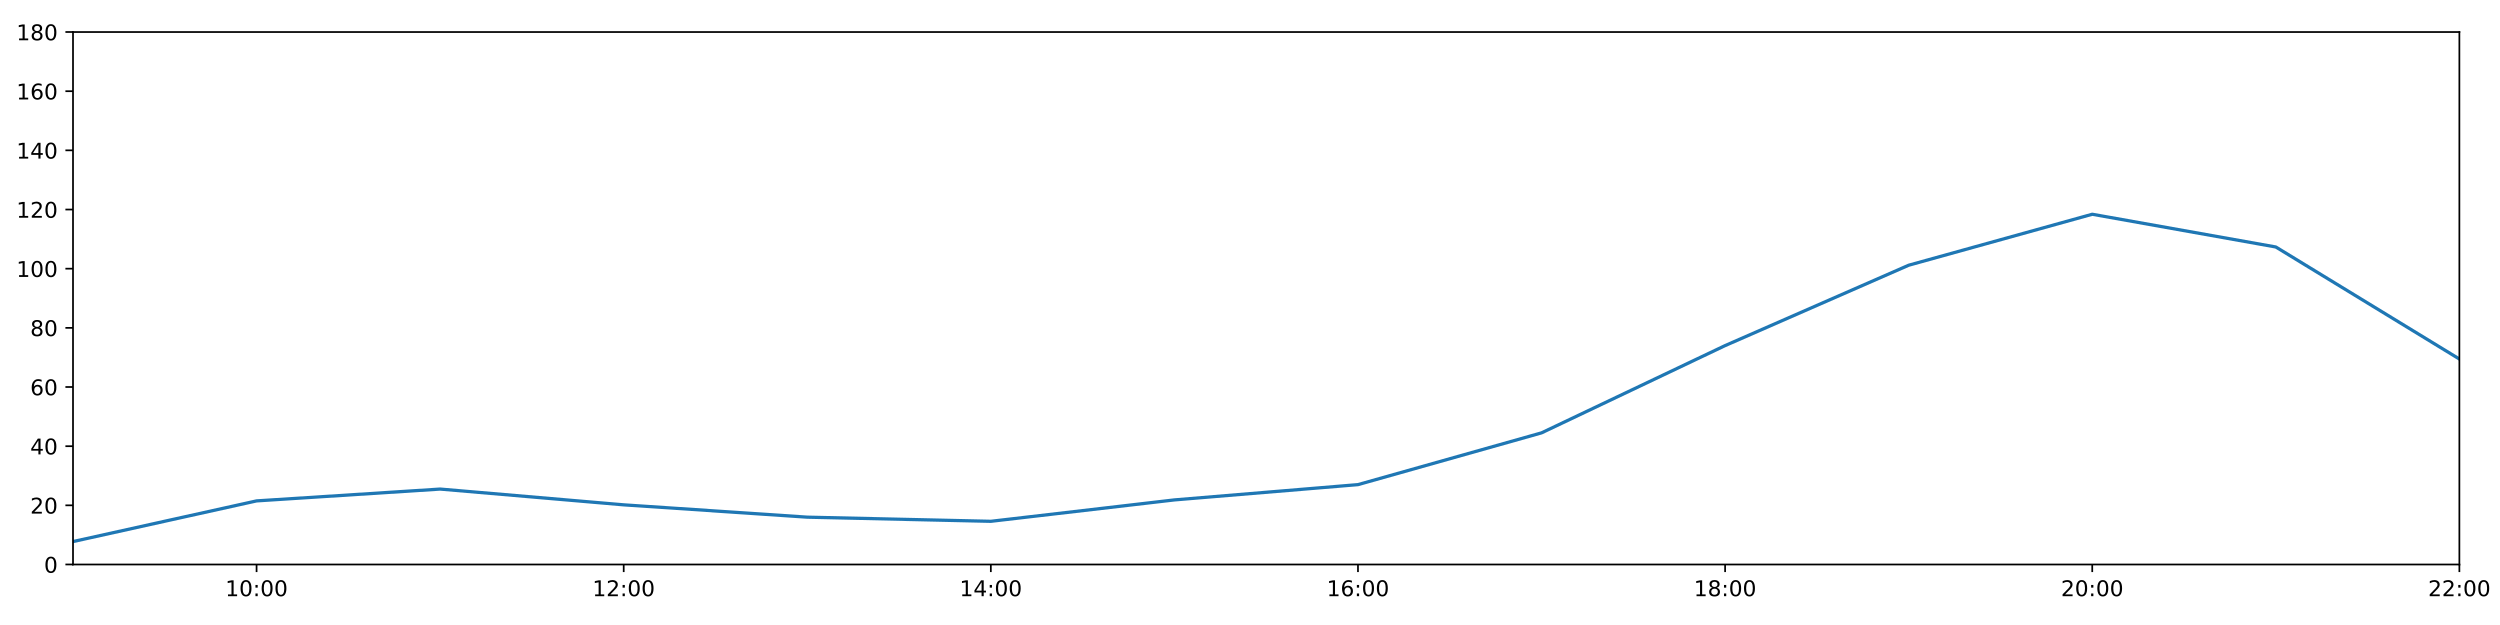
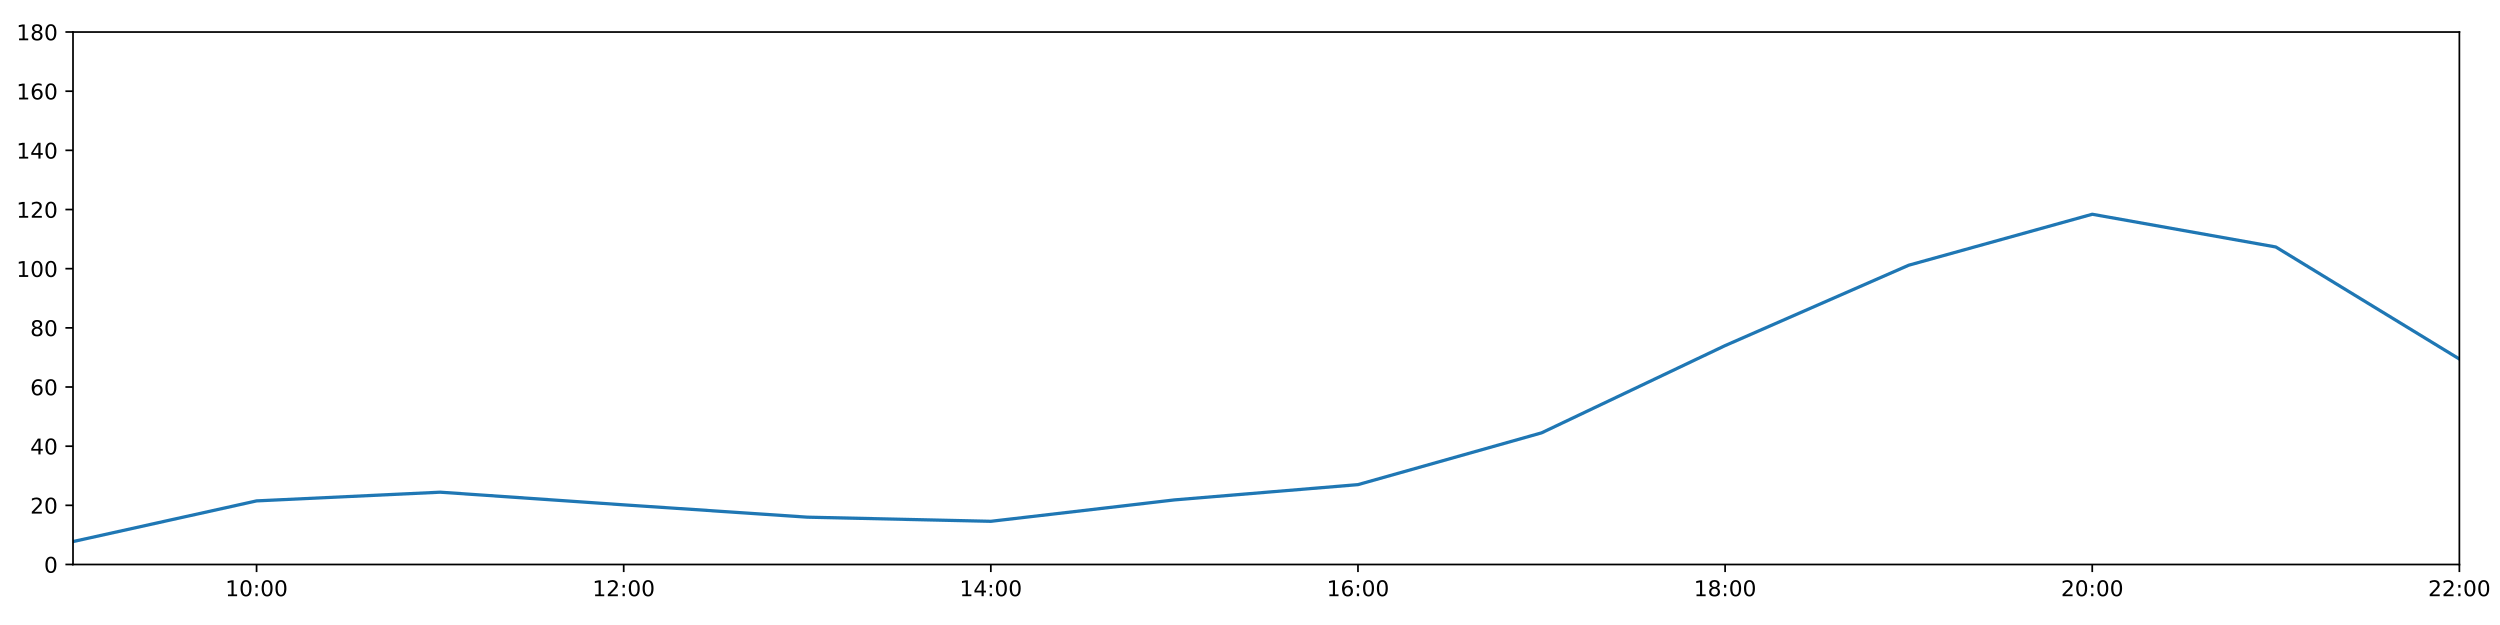
<svg xmlns="http://www.w3.org/2000/svg" xmlns:xlink="http://www.w3.org/1999/xlink" height="288pt" version="1.1" viewBox="0 0 1152 288" width="1152pt">
  <defs>
    <style type="text/css">
*{stroke-linecap:butt;stroke-linejoin:round;}
  </style>
  </defs>
  <g id="figure_1">
    <g id="patch_1">
      <path d="M 0 288  L 1152 288  L 1152 0  L 0 0  z " style="fill:#ffffff;" />
    </g>
    <g id="axes_1">
      <g id="patch_2">
        <path d="M 33.64 260.12  L 1133.28 260.12  L 1133.28 14.76  L 33.64 14.76  z " style="fill:#ffffff;" />
      </g>
      <g id="matplotlib.axis_1">
        <g id="xtick_1">
          <g id="line2d_1">
            <defs>
-               <path d="M 0 0  L 0 3.5  " id="m54e0c177e5" style="stroke:#000000;stroke-width:0.8;" />
-             </defs>
-             <g>
-               <use style="stroke:#000000;stroke-width:0.8;" x="118.228" xlink:href="#m54e0c177e5" y="260.12" />
+               <path d="M 0 0  L 0 3.5  " id="ma1df3822d1" style="stroke:#000000;stroke-width:0.8;" />
+             </defs>
+             <g>
+               <use style="stroke:#000000;stroke-width:0.8;" x="118.228" xlink:href="#ma1df3822d1" y="260.12" />
            </g>
          </g>
          <g id="text_1">
            <defs>
              <path d="M 12.406 8.297  L 28.516 8.297  L 28.516 63.922  L 10.984 60.406  L 10.984 69.391  L 28.422 72.906  L 38.281 72.906  L 38.281 8.297  L 54.391 8.297  L 54.391 0  L 12.406 0  z " id="DejaVuSans-49" />
              <path d="M 31.781 66.406  Q 24.172 66.406 20.328 58.906  Q 16.5 51.422 16.5 36.375  Q 16.5 21.391 20.328 13.891  Q 24.172 6.391 31.781 6.391  Q 39.453 6.391 43.281 13.891  Q 47.125 21.391 47.125 36.375  Q 47.125 51.422 43.281 58.906  Q 39.453 66.406 31.781 66.406  z M 31.781 74.219  Q 44.047 74.219 50.516 64.516  Q 56.984 54.828 56.984 36.375  Q 56.984 17.969 50.516 8.266  Q 44.047 -1.422 31.781 -1.422  Q 19.531 -1.422 13.062 8.266  Q 6.594 17.969 6.594 36.375  Q 6.594 54.828 13.062 64.516  Q 19.531 74.219 31.781 74.219  z " id="DejaVuSans-48" />
              <path d="M 11.719 12.406  L 22.016 12.406  L 22.016 0  L 11.719 0  z M 11.719 51.703  L 22.016 51.703  L 22.016 39.312  L 11.719 39.312  z " id="DejaVuSans-58" />
            </defs>
            <g transform="translate(103.8183 274.7184)scale(0.1 -0.1)">
              <use xlink:href="#DejaVuSans-49" />
              <use x="63.623" xlink:href="#DejaVuSans-48" />
              <use x="127.246" xlink:href="#DejaVuSans-58" />
              <use x="160.938" xlink:href="#DejaVuSans-48" />
              <use x="224.561" xlink:href="#DejaVuSans-48" />
            </g>
          </g>
        </g>
        <g id="xtick_2">
          <g id="line2d_2">
            <g>
-               <use style="stroke:#000000;stroke-width:0.8;" x="287.403" xlink:href="#m54e0c177e5" y="260.12" />
+               <use style="stroke:#000000;stroke-width:0.8;" x="287.403" xlink:href="#ma1df3822d1" y="260.12" />
            </g>
          </g>
          <g id="text_2">
            <defs>
              <path d="M 19.188 8.297  L 53.609 8.297  L 53.609 0  L 7.328 0  L 7.328 8.297  Q 12.938 14.109 22.625 23.891  Q 32.328 33.688 34.812 36.531  Q 39.547 41.844 41.422 45.531  Q 43.312 49.219 43.312 52.781  Q 43.312 58.594 39.234 62.25  Q 35.156 65.922 28.609 65.922  Q 23.969 65.922 18.812 64.312  Q 13.672 62.703 7.812 59.422  L 7.812 69.391  Q 13.766 71.781 18.938 73  Q 24.125 74.219 28.422 74.219  Q 39.75 74.219 46.484 68.547  Q 53.219 62.891 53.219 53.422  Q 53.219 48.922 51.531 44.891  Q 49.859 40.875 45.406 35.406  Q 44.188 33.984 37.641 27.219  Q 31.109 20.453 19.188 8.297  z " id="DejaVuSans-50" />
            </defs>
            <g transform="translate(272.9937 274.7184)scale(0.1 -0.1)">
              <use xlink:href="#DejaVuSans-49" />
              <use x="63.623" xlink:href="#DejaVuSans-50" />
              <use x="127.246" xlink:href="#DejaVuSans-58" />
              <use x="160.938" xlink:href="#DejaVuSans-48" />
              <use x="224.561" xlink:href="#DejaVuSans-48" />
            </g>
          </g>
        </g>
        <g id="xtick_3">
          <g id="line2d_3">
            <g>
-               <use style="stroke:#000000;stroke-width:0.8;" x="456.578" xlink:href="#m54e0c177e5" y="260.12" />
+               <use style="stroke:#000000;stroke-width:0.8;" x="456.578" xlink:href="#ma1df3822d1" y="260.12" />
            </g>
          </g>
          <g id="text_3">
            <defs>
              <path d="M 37.797 64.312  L 12.891 25.391  L 37.797 25.391  z M 35.203 72.906  L 47.609 72.906  L 47.609 25.391  L 58.016 25.391  L 58.016 17.188  L 47.609 17.188  L 47.609 0  L 37.797 0  L 37.797 17.188  L 4.891 17.188  L 4.891 26.703  z " id="DejaVuSans-52" />
            </defs>
            <g transform="translate(442.1691 274.7184)scale(0.1 -0.1)">
              <use xlink:href="#DejaVuSans-49" />
              <use x="63.623" xlink:href="#DejaVuSans-52" />
              <use x="127.246" xlink:href="#DejaVuSans-58" />
              <use x="160.938" xlink:href="#DejaVuSans-48" />
              <use x="224.561" xlink:href="#DejaVuSans-48" />
            </g>
          </g>
        </g>
        <g id="xtick_4">
          <g id="line2d_4">
            <g>
-               <use style="stroke:#000000;stroke-width:0.8;" x="625.754" xlink:href="#m54e0c177e5" y="260.12" />
+               <use style="stroke:#000000;stroke-width:0.8;" x="625.754" xlink:href="#ma1df3822d1" y="260.12" />
            </g>
          </g>
          <g id="text_4">
            <defs>
              <path d="M 33.016 40.375  Q 26.375 40.375 22.484 35.828  Q 18.609 31.297 18.609 23.391  Q 18.609 15.531 22.484 10.953  Q 26.375 6.391 33.016 6.391  Q 39.656 6.391 43.531 10.953  Q 47.406 15.531 47.406 23.391  Q 47.406 31.297 43.531 35.828  Q 39.656 40.375 33.016 40.375  z M 52.594 71.297  L 52.594 62.312  Q 48.875 64.062 45.094 64.984  Q 41.312 65.922 37.594 65.922  Q 27.828 65.922 22.672 59.328  Q 17.531 52.734 16.797 39.406  Q 19.672 43.656 24.016 45.922  Q 28.375 48.188 33.594 48.188  Q 44.578 48.188 50.953 41.516  Q 57.328 34.859 57.328 23.391  Q 57.328 12.156 50.688 5.359  Q 44.047 -1.422 33.016 -1.422  Q 20.359 -1.422 13.672 8.266  Q 6.984 17.969 6.984 36.375  Q 6.984 53.656 15.188 63.938  Q 23.391 74.219 37.203 74.219  Q 40.922 74.219 44.703 73.484  Q 48.484 72.75 52.594 71.297  z " id="DejaVuSans-54" />
            </defs>
            <g transform="translate(611.3445 274.7184)scale(0.1 -0.1)">
              <use xlink:href="#DejaVuSans-49" />
              <use x="63.623" xlink:href="#DejaVuSans-54" />
              <use x="127.246" xlink:href="#DejaVuSans-58" />
              <use x="160.938" xlink:href="#DejaVuSans-48" />
              <use x="224.561" xlink:href="#DejaVuSans-48" />
            </g>
          </g>
        </g>
        <g id="xtick_5">
          <g id="line2d_5">
            <g>
-               <use style="stroke:#000000;stroke-width:0.8;" x="794.929" xlink:href="#m54e0c177e5" y="260.12" />
+               <use style="stroke:#000000;stroke-width:0.8;" x="794.929" xlink:href="#ma1df3822d1" y="260.12" />
            </g>
          </g>
          <g id="text_5">
            <defs>
              <path d="M 31.781 34.625  Q 24.75 34.625 20.719 30.859  Q 16.703 27.094 16.703 20.516  Q 16.703 13.922 20.719 10.156  Q 24.75 6.391 31.781 6.391  Q 38.812 6.391 42.859 10.172  Q 46.922 13.969 46.922 20.516  Q 46.922 27.094 42.891 30.859  Q 38.875 34.625 31.781 34.625  z M 21.922 38.812  Q 15.578 40.375 12.031 44.719  Q 8.5 49.078 8.5 55.328  Q 8.5 64.062 14.719 69.141  Q 20.953 74.219 31.781 74.219  Q 42.672 74.219 48.875 69.141  Q 55.078 64.062 55.078 55.328  Q 55.078 49.078 51.531 44.719  Q 48 40.375 41.703 38.812  Q 48.828 37.156 52.797 32.312  Q 56.781 27.484 56.781 20.516  Q 56.781 9.906 50.312 4.234  Q 43.844 -1.422 31.781 -1.422  Q 19.734 -1.422 13.25 4.234  Q 6.781 9.906 6.781 20.516  Q 6.781 27.484 10.781 32.312  Q 14.797 37.156 21.922 38.812  z M 18.312 54.391  Q 18.312 48.734 21.844 45.562  Q 25.391 42.391 31.781 42.391  Q 38.141 42.391 41.719 45.562  Q 45.312 48.734 45.312 54.391  Q 45.312 60.062 41.719 63.234  Q 38.141 66.406 31.781 66.406  Q 25.391 66.406 21.844 63.234  Q 18.312 60.062 18.312 54.391  z " id="DejaVuSans-56" />
            </defs>
            <g transform="translate(780.5199 274.7184)scale(0.1 -0.1)">
              <use xlink:href="#DejaVuSans-49" />
              <use x="63.623" xlink:href="#DejaVuSans-56" />
              <use x="127.246" xlink:href="#DejaVuSans-58" />
              <use x="160.938" xlink:href="#DejaVuSans-48" />
              <use x="224.561" xlink:href="#DejaVuSans-48" />
            </g>
          </g>
        </g>
        <g id="xtick_6">
          <g id="line2d_6">
            <g>
-               <use style="stroke:#000000;stroke-width:0.8;" x="964.105" xlink:href="#m54e0c177e5" y="260.12" />
+               <use style="stroke:#000000;stroke-width:0.8;" x="964.105" xlink:href="#ma1df3822d1" y="260.12" />
            </g>
          </g>
          <g id="text_6">
            <g transform="translate(949.6952 274.7184)scale(0.1 -0.1)">
              <use xlink:href="#DejaVuSans-50" />
              <use x="63.623" xlink:href="#DejaVuSans-48" />
              <use x="127.246" xlink:href="#DejaVuSans-58" />
              <use x="160.938" xlink:href="#DejaVuSans-48" />
              <use x="224.561" xlink:href="#DejaVuSans-48" />
            </g>
          </g>
        </g>
        <g id="xtick_7">
          <g id="line2d_7">
            <g>
-               <use style="stroke:#000000;stroke-width:0.8;" x="1133.28" xlink:href="#m54e0c177e5" y="260.12" />
+               <use style="stroke:#000000;stroke-width:0.8;" x="1133.28" xlink:href="#ma1df3822d1" y="260.12" />
            </g>
          </g>
          <g id="text_7">
            <g transform="translate(1118.871 274.7184)scale(0.1 -0.1)">
              <use xlink:href="#DejaVuSans-50" />
              <use x="63.623" xlink:href="#DejaVuSans-50" />
              <use x="127.246" xlink:href="#DejaVuSans-58" />
              <use x="160.938" xlink:href="#DejaVuSans-48" />
              <use x="224.561" xlink:href="#DejaVuSans-48" />
            </g>
          </g>
        </g>
      </g>
      <g id="matplotlib.axis_2">
        <g id="ytick_1">
          <g id="line2d_8">
            <defs>
-               <path d="M 0 0  L -3.5 0  " id="m42e7118d3b" style="stroke:#000000;stroke-width:0.8;" />
-             </defs>
-             <g>
-               <use style="stroke:#000000;stroke-width:0.8;" x="33.64" xlink:href="#m42e7118d3b" y="260.12" />
+               <path d="M 0 0  L -3.5 0  " id="mb442e604db" style="stroke:#000000;stroke-width:0.8;" />
+             </defs>
+             <g>
+               <use style="stroke:#000000;stroke-width:0.8;" x="33.64" xlink:href="#mb442e604db" y="260.12" />
            </g>
          </g>
          <g id="text_8">
            <g transform="translate(20.2775 263.9192)scale(0.1 -0.1)">
              <use xlink:href="#DejaVuSans-48" />
            </g>
          </g>
        </g>
        <g id="ytick_2">
          <g id="line2d_9">
            <g>
-               <use style="stroke:#000000;stroke-width:0.8;" x="33.64" xlink:href="#m42e7118d3b" y="232.858" />
+               <use style="stroke:#000000;stroke-width:0.8;" x="33.64" xlink:href="#mb442e604db" y="232.858" />
            </g>
          </g>
          <g id="text_9">
            <g transform="translate(13.915 236.657)scale(0.1 -0.1)">
              <use xlink:href="#DejaVuSans-50" />
              <use x="63.623" xlink:href="#DejaVuSans-48" />
            </g>
          </g>
        </g>
        <g id="ytick_3">
          <g id="line2d_10">
            <g>
-               <use style="stroke:#000000;stroke-width:0.8;" x="33.64" xlink:href="#m42e7118d3b" y="205.596" />
+               <use style="stroke:#000000;stroke-width:0.8;" x="33.64" xlink:href="#mb442e604db" y="205.596" />
            </g>
          </g>
          <g id="text_10">
            <g transform="translate(13.915 209.3948)scale(0.1 -0.1)">
              <use xlink:href="#DejaVuSans-52" />
              <use x="63.623" xlink:href="#DejaVuSans-48" />
            </g>
          </g>
        </g>
        <g id="ytick_4">
          <g id="line2d_11">
            <g>
-               <use style="stroke:#000000;stroke-width:0.8;" x="33.64" xlink:href="#m42e7118d3b" y="178.333" />
+               <use style="stroke:#000000;stroke-width:0.8;" x="33.64" xlink:href="#mb442e604db" y="178.333" />
            </g>
          </g>
          <g id="text_11">
            <g transform="translate(13.915 182.1326)scale(0.1 -0.1)">
              <use xlink:href="#DejaVuSans-54" />
              <use x="63.623" xlink:href="#DejaVuSans-48" />
            </g>
          </g>
        </g>
        <g id="ytick_5">
          <g id="line2d_12">
            <g>
-               <use style="stroke:#000000;stroke-width:0.8;" x="33.64" xlink:href="#m42e7118d3b" y="151.071" />
+               <use style="stroke:#000000;stroke-width:0.8;" x="33.64" xlink:href="#mb442e604db" y="151.071" />
            </g>
          </g>
          <g id="text_12">
            <g transform="translate(13.915 154.8703)scale(0.1 -0.1)">
              <use xlink:href="#DejaVuSans-56" />
              <use x="63.623" xlink:href="#DejaVuSans-48" />
            </g>
          </g>
        </g>
        <g id="ytick_6">
          <g id="line2d_13">
            <g>
-               <use style="stroke:#000000;stroke-width:0.8;" x="33.64" xlink:href="#m42e7118d3b" y="123.809" />
+               <use style="stroke:#000000;stroke-width:0.8;" x="33.64" xlink:href="#mb442e604db" y="123.809" />
            </g>
          </g>
          <g id="text_13">
            <g transform="translate(7.5525 127.6081)scale(0.1 -0.1)">
              <use xlink:href="#DejaVuSans-49" />
              <use x="63.623" xlink:href="#DejaVuSans-48" />
              <use x="127.246" xlink:href="#DejaVuSans-48" />
            </g>
          </g>
        </g>
        <g id="ytick_7">
          <g id="line2d_14">
            <g>
-               <use style="stroke:#000000;stroke-width:0.8;" x="33.64" xlink:href="#m42e7118d3b" y="96.547" />
+               <use style="stroke:#000000;stroke-width:0.8;" x="33.64" xlink:href="#mb442e604db" y="96.547" />
            </g>
          </g>
          <g id="text_14">
            <g transform="translate(7.5525 100.3459)scale(0.1 -0.1)">
              <use xlink:href="#DejaVuSans-49" />
              <use x="63.623" xlink:href="#DejaVuSans-50" />
              <use x="127.246" xlink:href="#DejaVuSans-48" />
            </g>
          </g>
        </g>
        <g id="ytick_8">
          <g id="line2d_15">
            <g>
-               <use style="stroke:#000000;stroke-width:0.8;" x="33.64" xlink:href="#m42e7118d3b" y="69.284" />
+               <use style="stroke:#000000;stroke-width:0.8;" x="33.64" xlink:href="#mb442e604db" y="69.284" />
            </g>
          </g>
          <g id="text_15">
            <g transform="translate(7.5525 73.08366)scale(0.1 -0.1)">
              <use xlink:href="#DejaVuSans-49" />
              <use x="63.623" xlink:href="#DejaVuSans-52" />
              <use x="127.246" xlink:href="#DejaVuSans-48" />
            </g>
          </g>
        </g>
        <g id="ytick_9">
          <g id="line2d_16">
            <g>
-               <use style="stroke:#000000;stroke-width:0.8;" x="33.64" xlink:href="#m42e7118d3b" y="42.022" />
+               <use style="stroke:#000000;stroke-width:0.8;" x="33.64" xlink:href="#mb442e604db" y="42.022" />
            </g>
          </g>
          <g id="text_16">
            <g transform="translate(7.5525 45.82144)scale(0.1 -0.1)">
              <use xlink:href="#DejaVuSans-49" />
              <use x="63.623" xlink:href="#DejaVuSans-54" />
              <use x="127.246" xlink:href="#DejaVuSans-48" />
            </g>
          </g>
        </g>
        <g id="ytick_10">
          <g id="line2d_17">
            <g>
-               <use style="stroke:#000000;stroke-width:0.8;" x="33.64" xlink:href="#m42e7118d3b" y="14.76" />
+               <use style="stroke:#000000;stroke-width:0.8;" x="33.64" xlink:href="#mb442e604db" y="14.76" />
            </g>
          </g>
          <g id="text_17">
            <g transform="translate(7.5525 18.55922)scale(0.1 -0.1)">
              <use xlink:href="#DejaVuSans-49" />
              <use x="63.623" xlink:href="#DejaVuSans-56" />
              <use x="127.246" xlink:href="#DejaVuSans-48" />
            </g>
          </g>
        </g>
      </g>
      <g id="line2d_18">
-         <path clip-path="url(#pb3a45af2b5)" d="M 33.64 249.556  L 118.228 230.813  L 202.815 225.361  L 287.403 232.631  L 371.991 238.31  L 456.578 240.219  L 541.166 230.359  L 625.754 223.316  L 710.342 199.462  L 794.929 159.25  L 879.517 122.219  L 964.105 98.728  L 1048.692 113.813  L 1133.28 165.436  " style="fill:none;stroke:#1f77b4;stroke-linecap:square;stroke-width:1.5;" />
+         <path clip-path="url(#p5520e5472d)" d="M 33.64 249.556  L 118.228 230.813  L 202.815 226.8  L 287.403 232.631  L 371.991 238.31  L 456.578 240.219  L 541.166 230.359  L 625.754 223.316  L 710.342 199.462  L 794.929 159.25  L 879.517 122.219  L 964.105 98.728  L 1048.692 113.813  L 1133.28 165.436  " style="fill:none;stroke:#1f77b4;stroke-linecap:square;stroke-width:1.5;" />
      </g>
      <g id="patch_3">
        <path d="M 33.64 260.12  L 33.64 14.76  " style="fill:none;stroke:#000000;stroke-linecap:square;stroke-linejoin:miter;stroke-width:0.8;" />
      </g>
      <g id="patch_4">
        <path d="M 1133.28 260.12  L 1133.28 14.76  " style="fill:none;stroke:#000000;stroke-linecap:square;stroke-linejoin:miter;stroke-width:0.8;" />
      </g>
      <g id="patch_5">
        <path d="M 33.64 260.12  L 1133.28 260.12  " style="fill:none;stroke:#000000;stroke-linecap:square;stroke-linejoin:miter;stroke-width:0.8;" />
      </g>
      <g id="patch_6">
        <path d="M 33.64 14.76  L 1133.28 14.76  " style="fill:none;stroke:#000000;stroke-linecap:square;stroke-linejoin:miter;stroke-width:0.8;" />
      </g>
    </g>
  </g>
  <defs>
-     <clipPath id="pb3a45af2b5">
+     <clipPath id="p5520e5472d">
      <rect height="245.36" width="1099.64" x="33.64" y="14.76" />
    </clipPath>
  </defs>
</svg>
